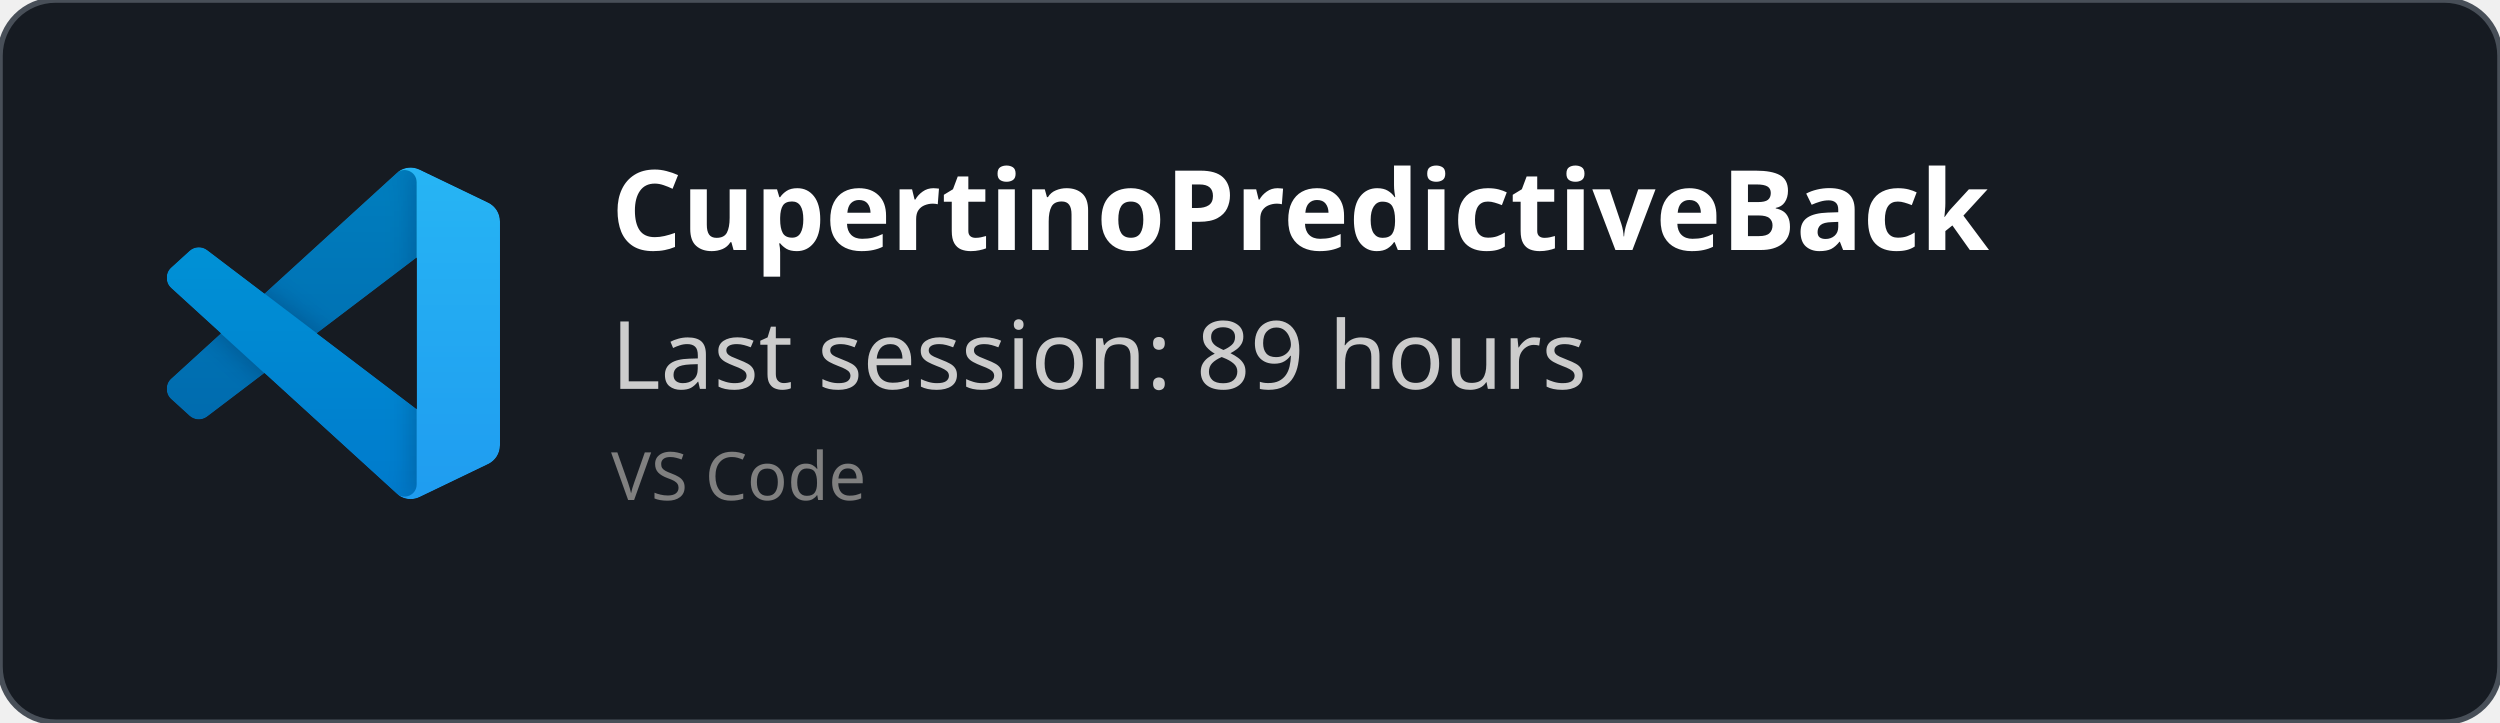
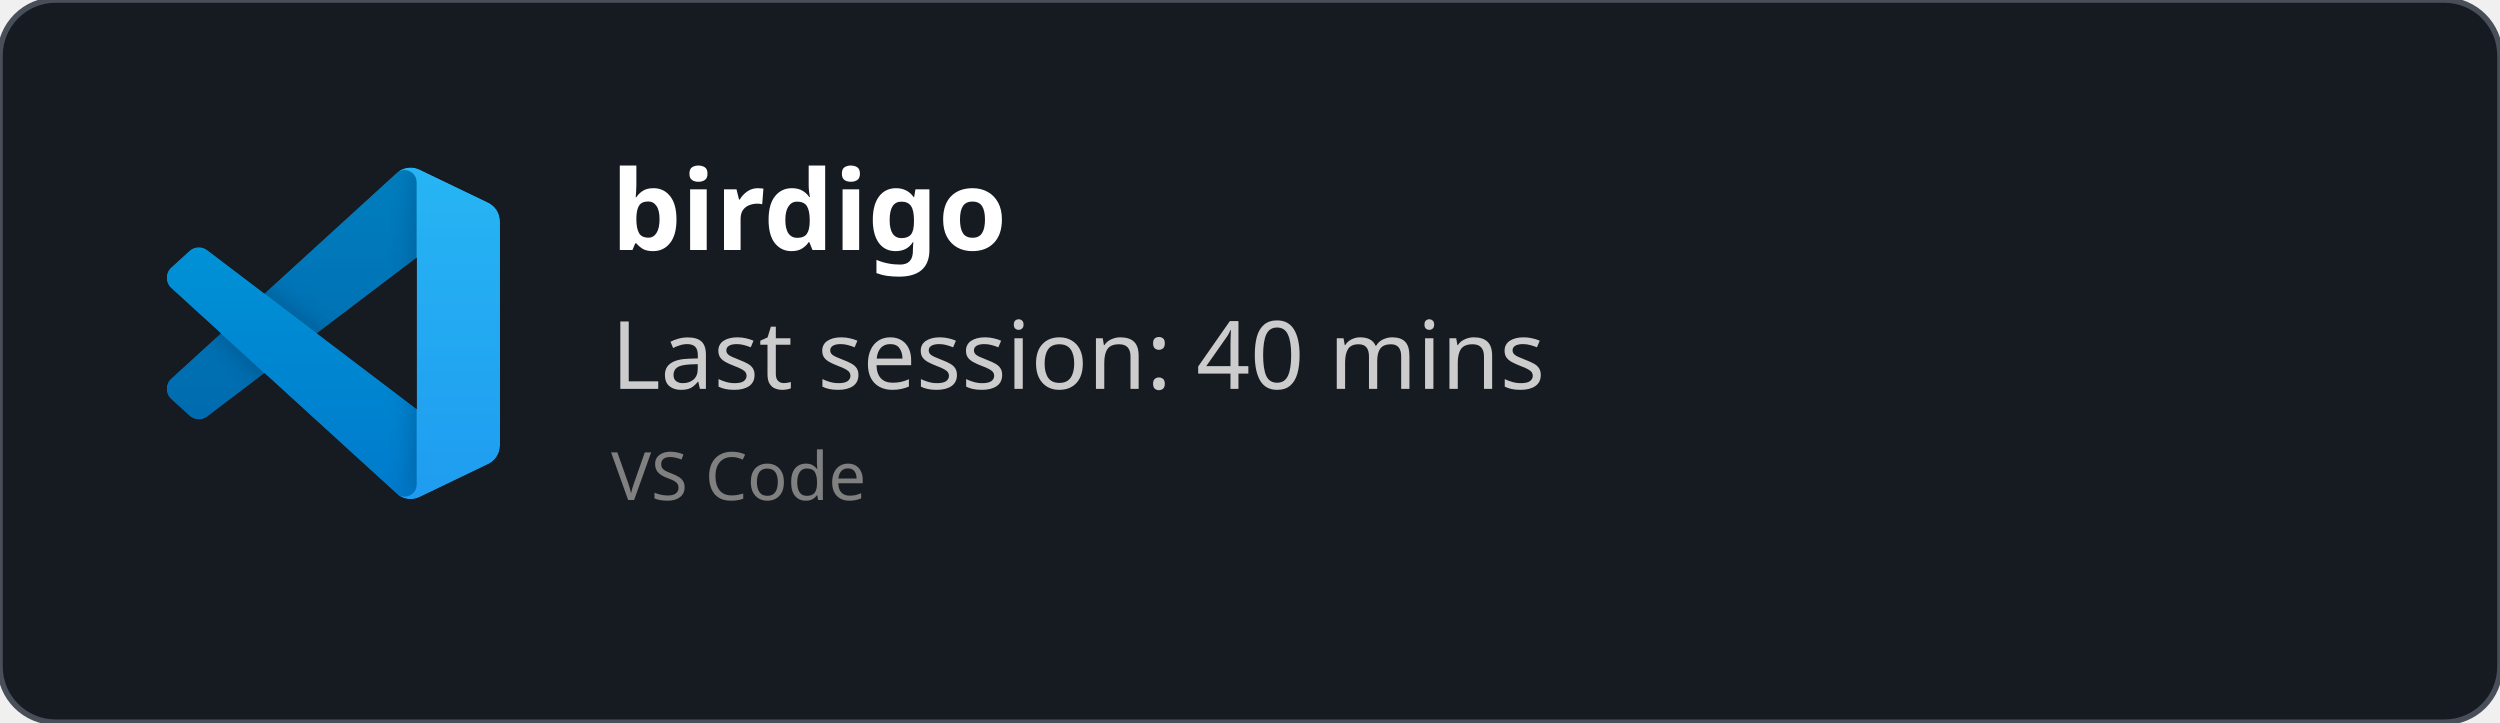
<svg xmlns="http://www.w3.org/2000/svg" width="450" height="130" viewBox="0 0 450 130" fill="none" role="img">
  <style>
    *{
        font-family: 'Segoe UI', Ubuntu, monospace
    }
    </style>
  <defs>
    <clipPath id="horizontalClip" x="20" y="20" width="500" height="200">
      <rect x="90" y="20" width="300" height="50" />
    </clipPath>
  </defs>
  <rect width="450" height="130" fill="rgba(22,27,34)" stroke="#484f58" stroke-width="1" fill-opacity="1" stroke-opacity="1" x="0" y="0" rx="10px" ry="10px">
    </rect>
  <svg width="60" height="60" x="30" y="30" viewBox="0 0 100 100" fill="none" id="vscode">
    <mask id="mask0" mask-type="alpha" maskUnits="userSpaceOnUse" x="0" y="0" width="100" height="100">
      <path fill-rule="evenodd" clip-rule="evenodd" d="M70.912 99.317C72.487 99.931 74.283 99.891 75.873 99.126L96.461 89.22C98.624 88.179 100 85.989 100 83.587V16.413C100 14.011 98.624 11.822 96.461 10.781L75.873 0.874C73.786 -0.13 71.345 0.116 69.513 1.447C69.252 1.637 69.003 1.849 68.769 2.083L29.355 38.041L12.187 25.01C10.589 23.797 8.354 23.896 6.869 25.246L1.363 30.255C-0.453 31.906 -0.455 34.763 1.359 36.417L16.247 50L1.359 63.583C-0.455 65.237 -0.453 68.094 1.363 69.745L6.869 74.754C8.354 76.104 10.589 76.204 12.187 74.99L29.355 61.959L68.769 97.917C69.392 98.541 70.125 99.01 70.912 99.317ZM75.015 27.299L45.109 50L75.015 72.701V27.299Z" fill="white" />
    </mask>
    <g mask="url(#mask0)">
      <path d="M96.461 10.796L75.857 0.876C73.472 -0.273 70.622 0.212 68.75 2.083L1.299 63.583C-0.516 65.237 -0.514 68.094 1.303 69.745L6.813 74.754C8.298 76.104 10.535 76.204 12.134 74.99L93.361 13.37C96.086 11.303 100 13.246 100 16.667V16.427C100 14.027 98.625 11.838 96.461 10.796Z" fill="#0065A9" />
      <g filter="url(#filter0_d)">
        <path d="M96.461 89.204L75.857 99.124C73.472 100.273 70.622 99.788 68.75 97.917L1.299 36.417C-0.516 34.763 -0.514 31.906 1.303 30.255L6.813 25.246C8.298 23.896 10.535 23.796 12.134 25.009L93.361 86.63C96.086 88.697 100 86.754 100 83.333V83.573C100 85.974 98.625 88.162 96.461 89.204Z" fill="#007ACC" />
      </g>
      <g filter="url(#filter1_d)">
        <path d="M75.858 99.126C73.472 100.274 70.622 99.788 68.75 97.917C71.056 100.223 75 98.59 75 95.328V4.672C75 1.41 71.056 -0.223 68.75 2.083C70.622 0.211 73.472 -0.274 75.858 0.874L96.459 10.781C98.623 11.822 100 14.011 100 16.413V83.587C100 85.989 98.623 88.179 96.459 89.22L75.858 99.126Z" fill="#1F9CF0" />
      </g>
      <g style="mix-blend-mode:overlay" opacity="0.25">
        <path fill-rule="evenodd" clip-rule="evenodd" d="M70.851 99.317C72.426 99.931 74.222 99.891 75.812 99.126L96.4 89.22C98.563 88.179 99.939 85.989 99.939 83.587V16.413C99.939 14.011 98.564 11.822 96.4 10.781L75.812 0.874C73.725 -0.13 71.284 0.116 69.453 1.447C69.191 1.637 68.942 1.849 68.708 2.083L29.294 38.041L12.126 25.01C10.528 23.796 8.293 23.896 6.809 25.246L1.302 30.255C-0.513 31.906 -0.515 34.763 1.298 36.417L16.186 50L1.298 63.583C-0.515 65.237 -0.513 68.094 1.302 69.745L6.809 74.754C8.293 76.104 10.528 76.204 12.126 74.99L29.294 61.959L68.708 97.917C69.332 98.54 70.064 99.01 70.851 99.317ZM74.954 27.299L45.048 50L74.954 72.701V27.299Z" fill="url(#paint0_linear)" />
      </g>
    </g>
    <defs>
      <filter id="filter0_d" x="-8.394" y="15.829" width="116.727" height="92.246" filterUnits="userSpaceOnUse" color-interpolation-filters="sRGB">
        <feFlood flood-opacity="0" result="BackgroundImageFix" />
        <feColorMatrix in="SourceAlpha" type="matrix" values="0 0 0 0 0 0 0 0 0 0 0 0 0 0 0 0 0 0 127 0" />
        <feOffset />
        <feGaussianBlur stdDeviation="4.167" />
        <feColorMatrix type="matrix" values="0 0 0 0 0 0 0 0 0 0 0 0 0 0 0 0 0 0 0.25 0" />
        <feBlend mode="overlay" in2="BackgroundImageFix" result="effect1_dropShadow" />
        <feBlend mode="normal" in="SourceGraphic" in2="effect1_dropShadow" result="shape" />
      </filter>
      <filter id="filter1_d" x="60.417" y="-8.076" width="47.917" height="116.151" filterUnits="userSpaceOnUse" color-interpolation-filters="sRGB">
        <feFlood flood-opacity="0" result="BackgroundImageFix" />
        <feColorMatrix in="SourceAlpha" type="matrix" values="0 0 0 0 0 0 0 0 0 0 0 0 0 0 0 0 0 0 127 0" />
        <feOffset />
        <feGaussianBlur stdDeviation="4.167" />
        <feColorMatrix type="matrix" values="0 0 0 0 0 0 0 0 0 0 0 0 0 0 0 0 0 0 0.25 0" />
        <feBlend mode="overlay" in2="BackgroundImageFix" result="effect1_dropShadow" />
        <feBlend mode="normal" in="SourceGraphic" in2="effect1_dropShadow" result="shape" />
      </filter>
      <linearGradient id="paint0_linear" x1="49.939" y1="0.258" x2="49.939" y2="99.742" gradientUnits="userSpaceOnUse">
        <stop stop-color="white" />
        <stop offset="1" stop-color="white" stop-opacity="0" />
      </linearGradient>
    </defs>
  </svg>
  <text x="110" y="45" font-size="20" clip-path="url(#horizontalClip)" font-weight="bold" font-family="Ubuntu" fill="white">
-     CupertinoPredictiveBack
+     birdigo
    </text>
  <text x="110" y="70" font-size="17px" font-family="Ubuntu" fill="#ccc">
-     Last session: 89 hours
+     Last session: 40 mins
    </text>
  <text x="110" y="90" font-size="12px" font-family="Ubuntu" fill="grey">
    VS Code
    </text>
</svg>
